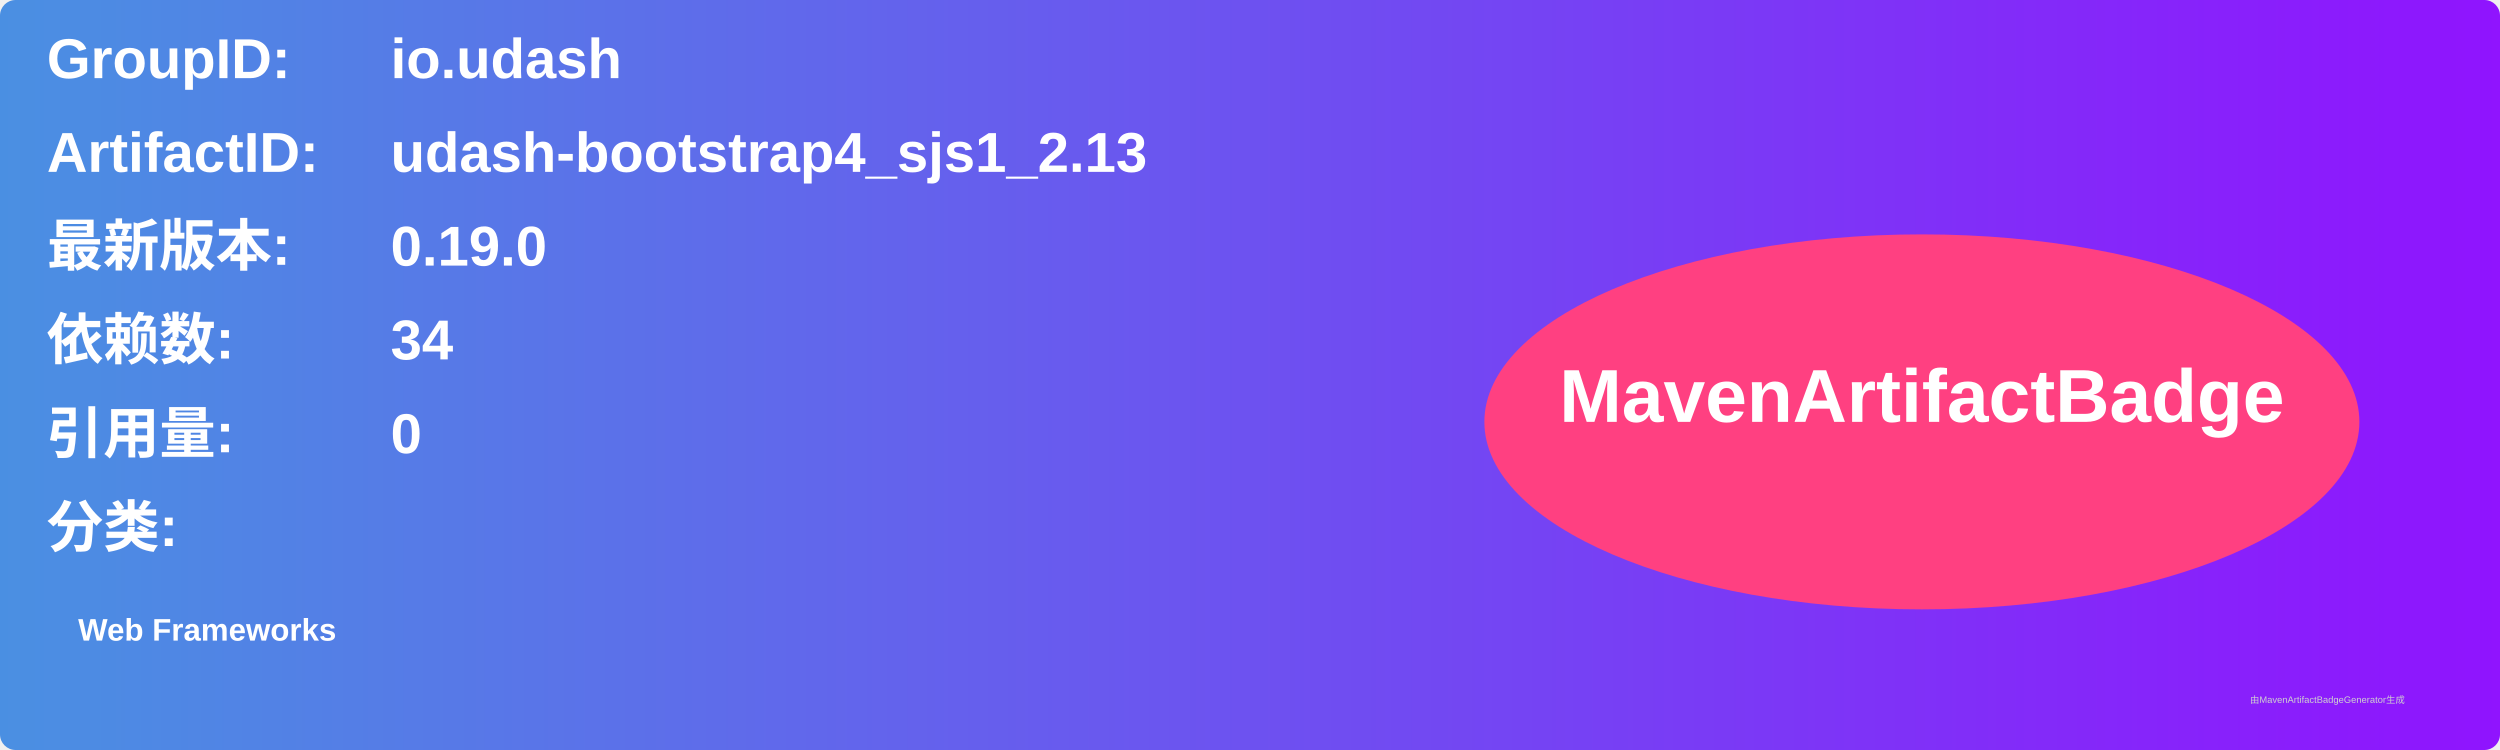
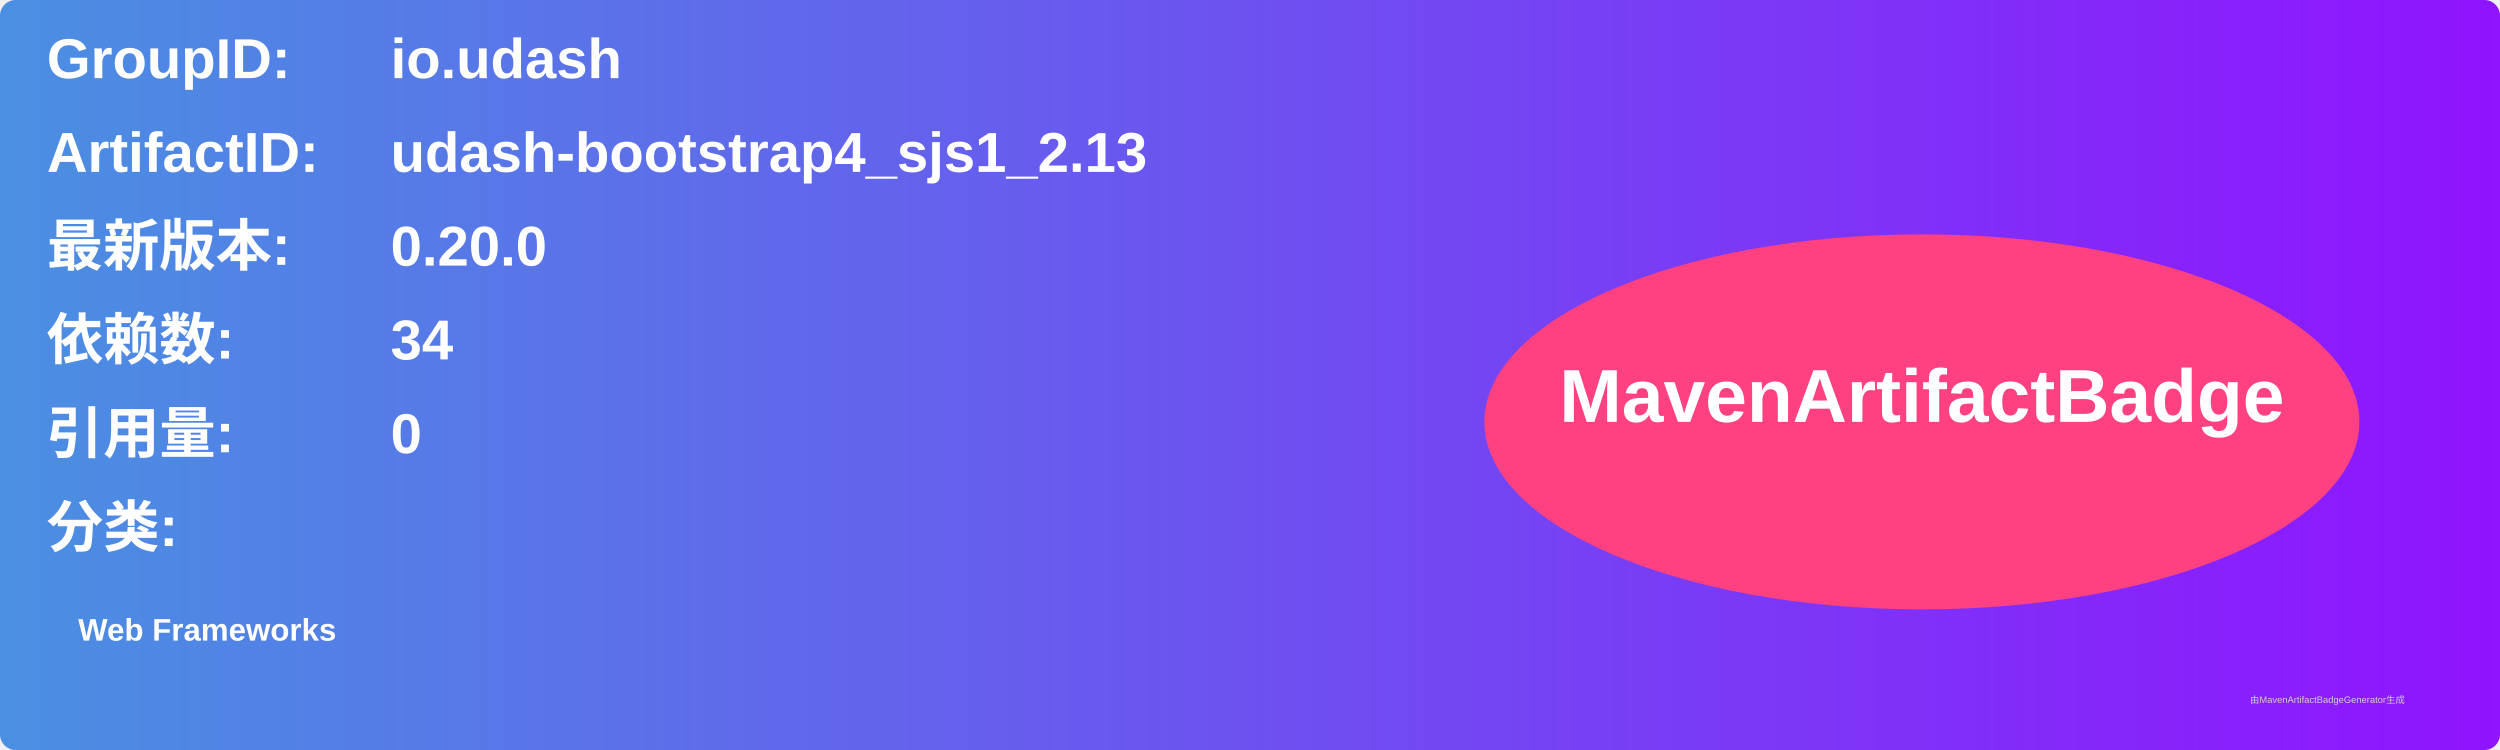
<svg xmlns="http://www.w3.org/2000/svg" width="800" height="240" viewBox="0 0 800 240">
  <linearGradient id="grad" x1="0%" y1="0%" x2="100%" y2="0%">
    <stop offset="0%" stop-color="#4a90e2" />
    <stop offset="100%" stop-color="#9013fe" />
  </linearGradient>
  <rect width="100%" height="100%" rx="5" ry="5" fill="url(#grad)" />
  <g transform="translate(15, 15)">
    <text x="0" y="10" font-family="Arial" font-size="18" fill="white" font-weight="bold" width="260">GroupID:</text>
    <text x="110" y="10" font-family="Arial" font-size="18" fill="white" font-weight="bold" width="460">io.udash</text>
    <text x="0" y="40" font-family="Arial" font-size="18" fill="white" font-weight="bold" width="260">ArtifactID:</text>
    <text x="110" y="40" font-family="Arial" font-size="18" fill="white" font-weight="bold" width="460">udash-bootstrap4_sjs1_2.13</text>
    <text x="0" y="70" font-family="Arial" font-size="18" fill="white" font-weight="bold">最新版本:</text>
    <text x="110" y="70" font-family="Arial" font-size="18" fill="white" font-weight="bold">
-       <tspan font-weight="bold">0.19.0</tspan>
+       <tspan font-weight="bold">0.20.0</tspan>
    </text>
    <text x="0" y="100" font-family="Arial" font-size="18" fill="white" font-weight="bold">依赖数: </text>
    <text x="110" y="100" font-family="Arial" font-size="18" fill="white">
      <tspan font-weight="bold">34</tspan>
    </text>
    <text x="0" y="130" font-family="Arial" font-size="18" fill="white" font-weight="bold">引用量: </text>
    <text x="110" y="130" font-family="Arial" font-size="18" fill="white">
      <tspan font-weight="bold">0</tspan>
    </text>
    <text x="0" y="160" font-family="Arial" font-size="18" fill="white" font-weight="bold">分类:</text>
    <text x="10" y="190" font-family="Arial" font-size="10" fill="white">
      <tspan font-weight="bold">Web Frameworks</tspan>
    </text>
    <ellipse cx="600" cy="120" rx="140" ry="60" fill="#ff4081" />
    <text x="600" y="120" text-anchor="middle" font-family="Arial" font-size="24" fill="white" font-weight="bold">MavenArtifactBadge</text>
  </g>
  <text x="720" y="225" font-family="Arial" font-size="3" fill="#d0d0d0">由MavenArtifactBadgeGenerator生成</text>
</svg>
